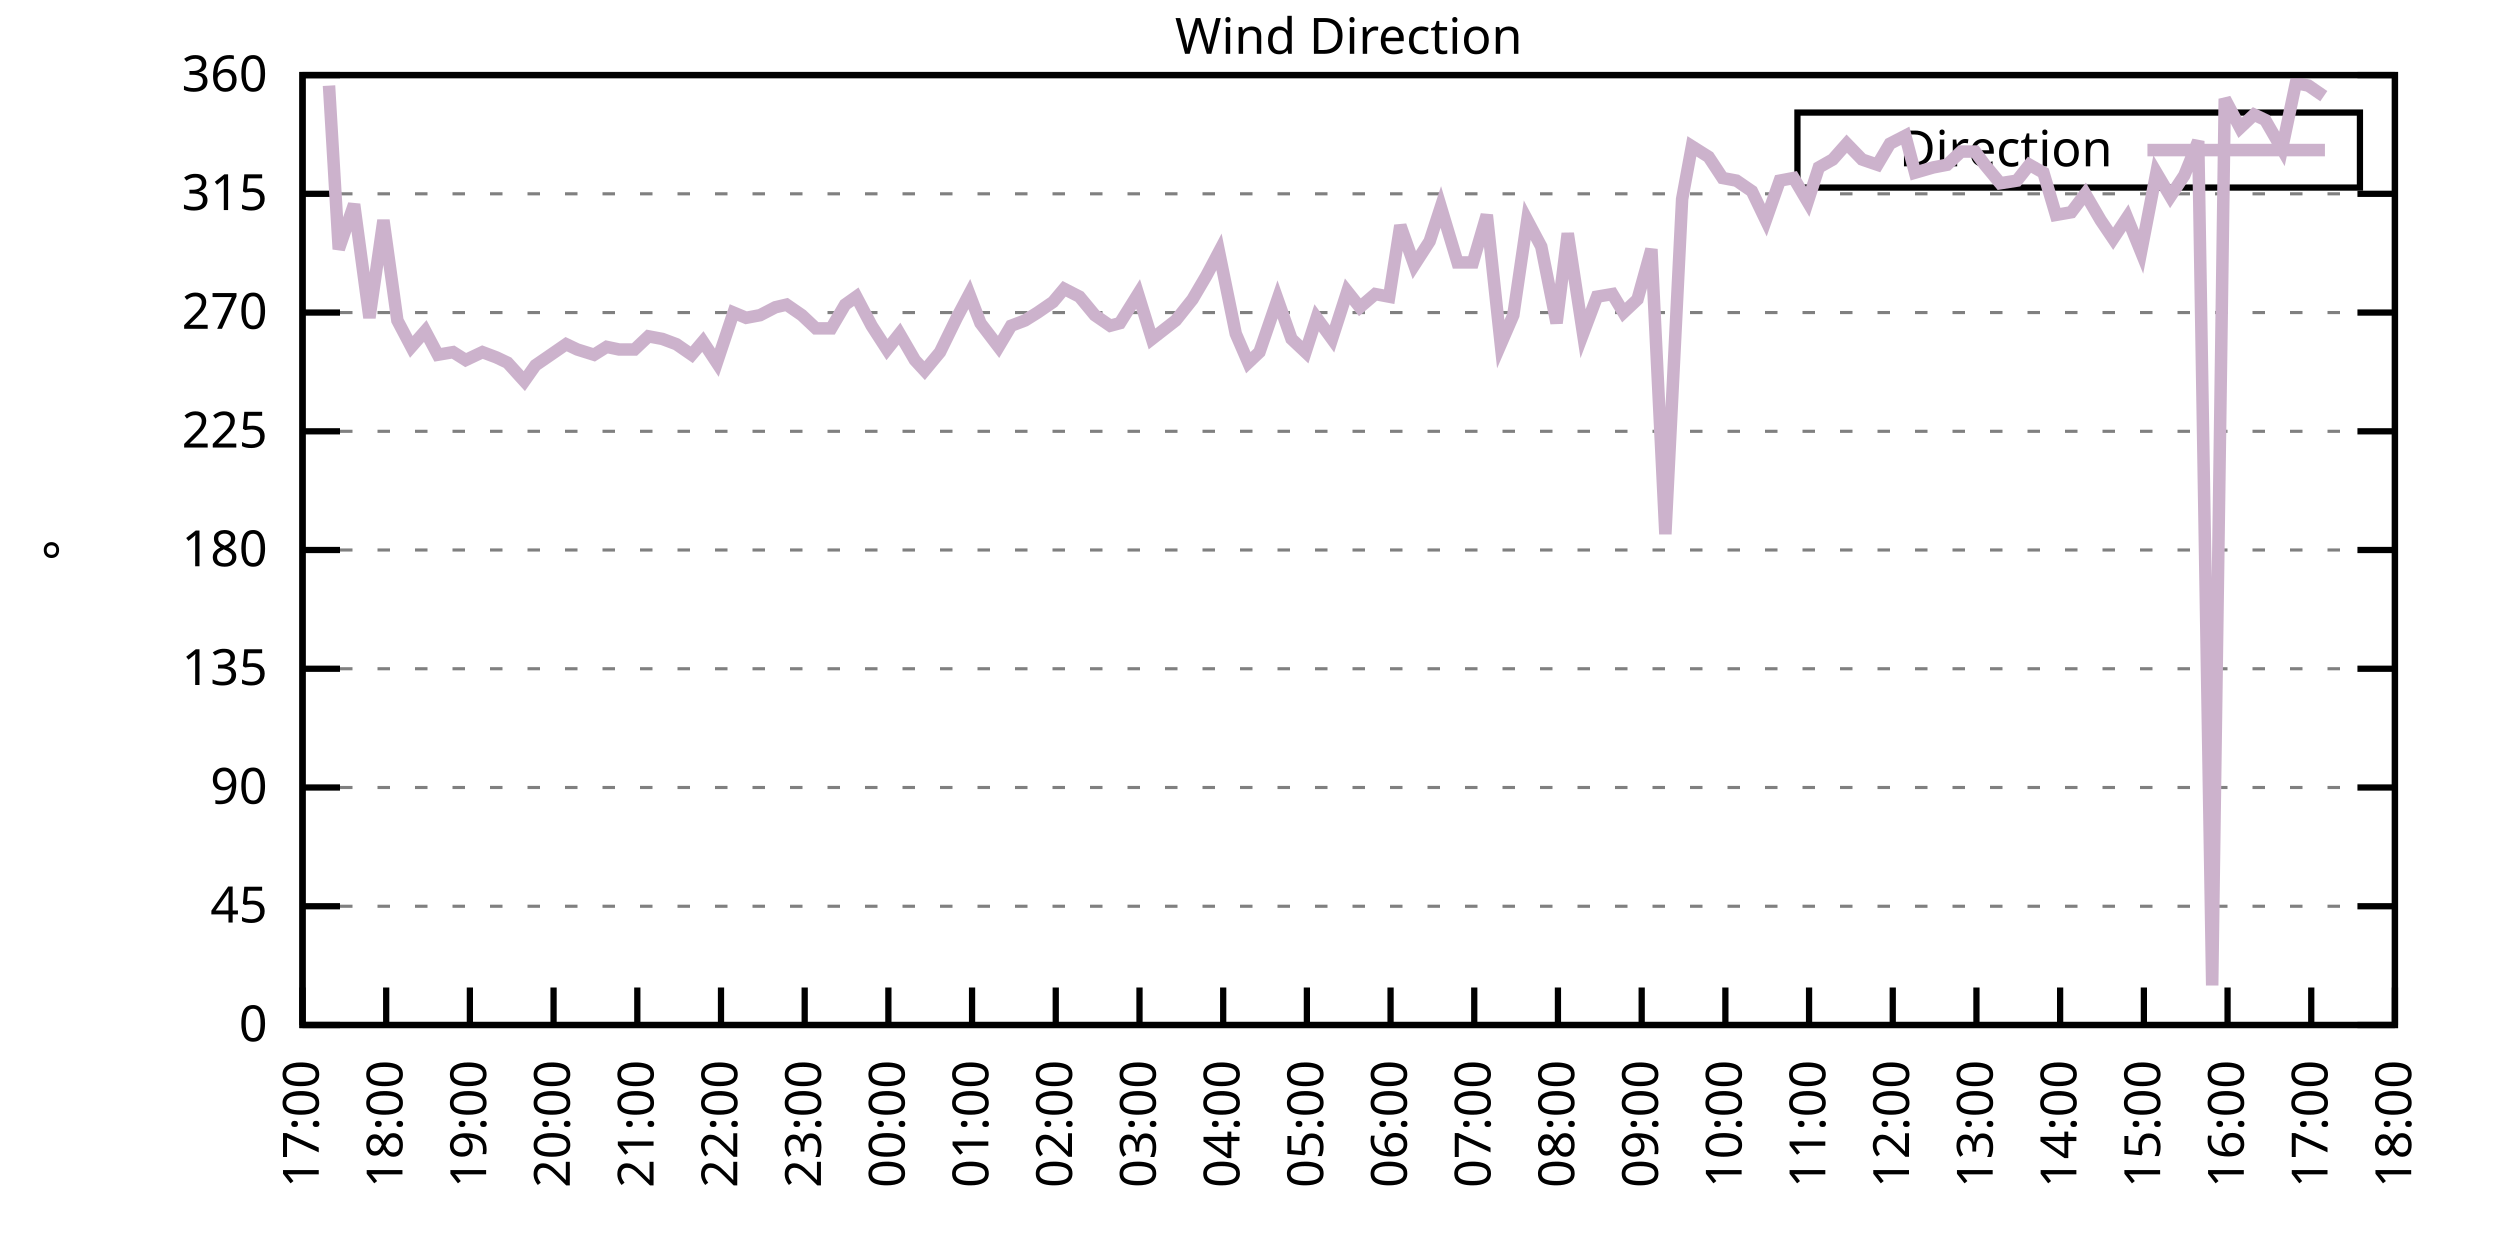
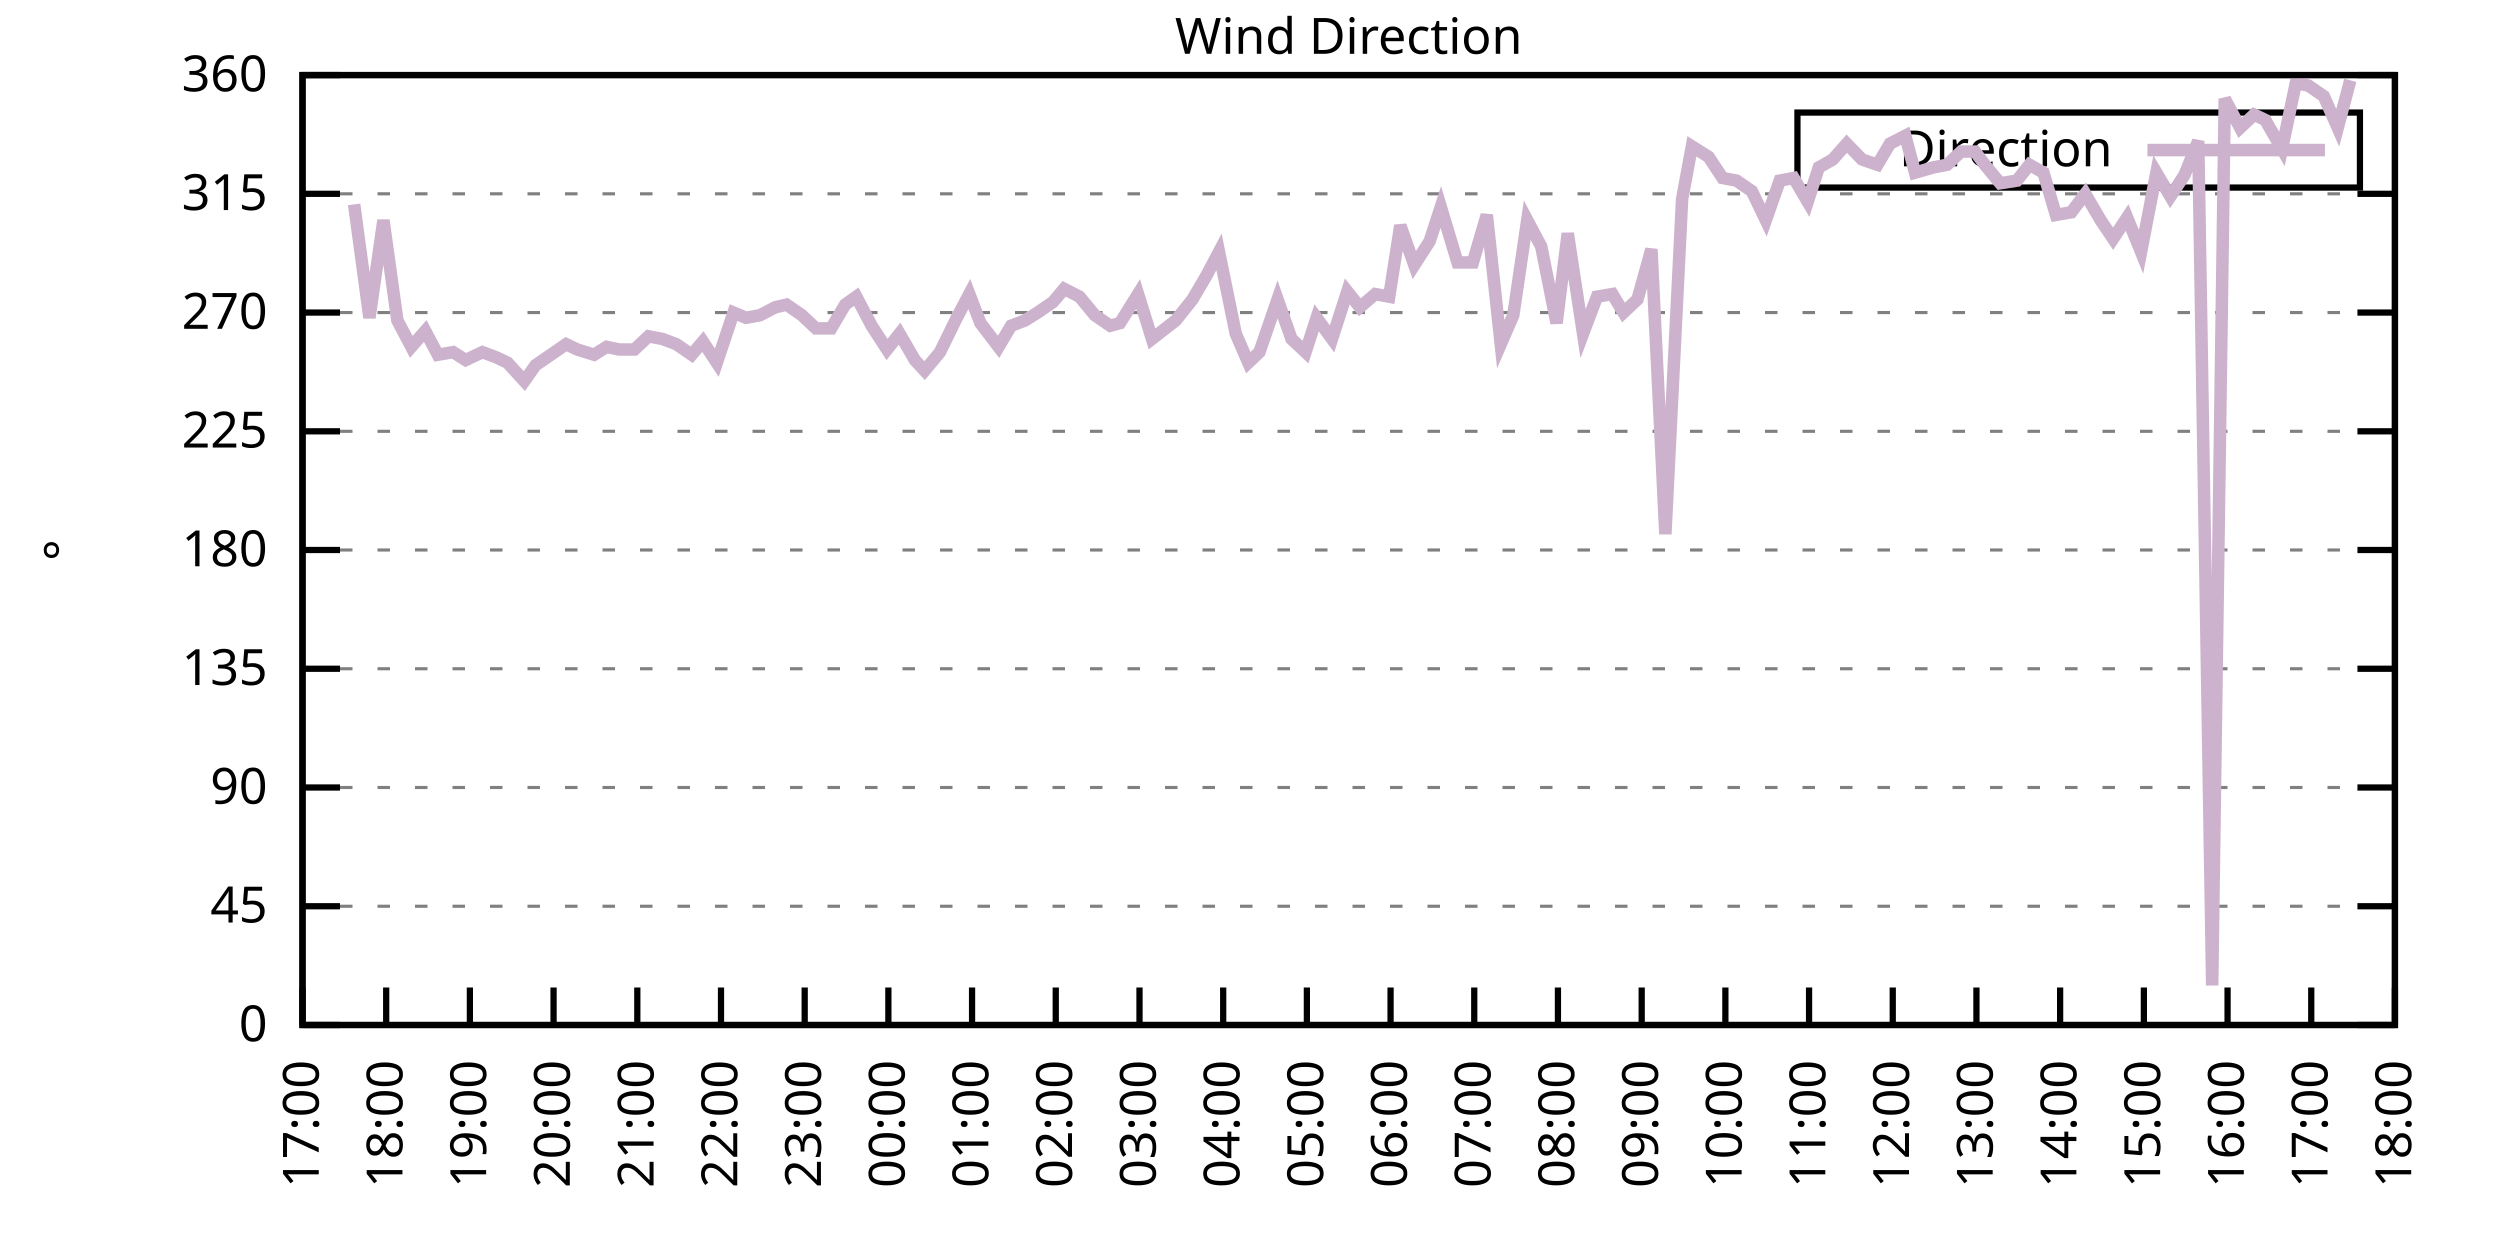
<svg xmlns="http://www.w3.org/2000/svg" xmlns:xlink="http://www.w3.org/1999/xlink" width="400" height="200" viewBox="0 0 400 200">
  <g id="gnuplot_canvas">
    <rect x="0" y="0" width="400" height="200" fill="none" />
    <defs>
      <circle id="gpDot" r="0.5" stroke-width="0.5" stroke="currentColor" />
      <path id="gpPt0" stroke-width="0.333" stroke="currentColor" d="M-1,0 h2 M0,-1 v2" />
      <path id="gpPt1" stroke-width="0.333" stroke="currentColor" d="M-1,-1 L1,1 M1,-1 L-1,1" />
      <path id="gpPt2" stroke-width="0.333" stroke="currentColor" d="M-1,0 L1,0 M0,-1 L0,1 M-1,-1 L1,1 M-1,1 L1,-1" />
      <rect id="gpPt3" stroke-width="0.333" stroke="currentColor" x="-1" y="-1" width="2" height="2" />
      <rect id="gpPt4" stroke-width="0.333" stroke="currentColor" fill="currentColor" x="-1" y="-1" width="2" height="2" />
      <circle id="gpPt5" stroke-width="0.333" stroke="currentColor" cx="0" cy="0" r="1" />
      <use xlink:href="#gpPt5" id="gpPt6" fill="currentColor" stroke="none" />
      <path id="gpPt7" stroke-width="0.333" stroke="currentColor" d="M0,-1.33 L-1.33,0.67 L1.33,0.67 z" />
      <use xlink:href="#gpPt7" id="gpPt8" fill="currentColor" stroke="none" />
      <use xlink:href="#gpPt7" id="gpPt9" stroke="currentColor" transform="rotate(180)" />
      <use xlink:href="#gpPt9" id="gpPt10" fill="currentColor" stroke="none" />
      <use xlink:href="#gpPt3" id="gpPt11" stroke="currentColor" transform="rotate(45)" />
      <use xlink:href="#gpPt11" id="gpPt12" fill="currentColor" stroke="none" />
      <path id="gpPt13" stroke-width="0.333" stroke="currentColor" d="M0,1.330 L1.265,0.411 L0.782,-1.067 L-0.782,-1.076 L-1.265,0.411 z" />
      <use xlink:href="#gpPt13" id="gpPt14" fill="currentColor" stroke="none" />
      <filter id="textbox" filterUnits="objectBoundingBox" x="0" y="0" height="1" width="1">
        <feFlood flood-color="white" flood-opacity="1" result="bgnd" />
        <feComposite in="SourceGraphic" in2="bgnd" operator="atop" />
      </filter>
      <filter id="greybox" filterUnits="objectBoundingBox" x="0" y="0" height="1" width="1">
        <feFlood flood-color="lightgrey" flood-opacity="1" result="grey" />
        <feComposite in="SourceGraphic" in2="grey" operator="atop" />
      </filter>
    </defs>
    <g fill="none" color="white" stroke="currentColor" stroke-width="1.00" stroke-linecap="butt" stroke-linejoin="miter">
</g>
    <g fill="none" color="black" stroke="currentColor" stroke-width="1.00" stroke-linecap="butt" stroke-linejoin="miter">
      <g stroke="none" shape-rendering="crispEdges">
        <polygon fill="rgb(255, 255, 255)" points="48.40,164.00 383.18,164.00 383.18,12.02 48.40,12.02 " />
      </g>
    </g>
    <g fill="none" color="black" stroke="currentColor" stroke-width="1.00" stroke-linecap="butt" stroke-linejoin="miter">
</g>
    <g fill="none" color="black" stroke="black" stroke-width="0.50" stroke-linecap="butt" stroke-linejoin="miter">
</g>
    <g fill="none" color="gray" stroke="currentColor" stroke-width="0.50" stroke-linecap="butt" stroke-linejoin="miter">
      <path stroke="gray" stroke-dasharray="2,4" class="gridline" d="M48.40,164.00 L383.19,164.00  " />
    </g>
    <g fill="none" color="gray" stroke="gray" stroke-width="1.00" stroke-linecap="butt" stroke-linejoin="miter">
</g>
    <g fill="none" color="black" stroke="currentColor" stroke-width="1.00" stroke-linecap="butt" stroke-linejoin="miter">
      <path stroke="black" d="M48.40,164.00 L54.40,164.00 M383.19,164.00 L377.19,164.00  " />
      <g transform="translate(42.80,166.60)" stroke="none" fill="black" font-family="Sans" font-size="8.00" text-anchor="end">
        <text>
          <tspan font-family="Sans"> 0</tspan>
        </text>
      </g>
    </g>
    <g fill="none" color="black" stroke="currentColor" stroke-width="1.00" stroke-linecap="butt" stroke-linejoin="miter">
</g>
    <g fill="none" color="black" stroke="black" stroke-width="0.50" stroke-linecap="butt" stroke-linejoin="miter">
</g>
    <g fill="none" color="gray" stroke="currentColor" stroke-width="0.50" stroke-linecap="butt" stroke-linejoin="miter">
      <path stroke="gray" stroke-dasharray="2,4" class="gridline" d="M48.40,145.00 L383.19,145.00  " />
    </g>
    <g fill="none" color="gray" stroke="gray" stroke-width="1.00" stroke-linecap="butt" stroke-linejoin="miter">
</g>
    <g fill="none" color="black" stroke="currentColor" stroke-width="1.00" stroke-linecap="butt" stroke-linejoin="miter">
      <path stroke="black" d="M48.40,145.00 L54.40,145.00 M383.19,145.00 L377.19,145.00  " />
      <g transform="translate(42.80,147.60)" stroke="none" fill="black" font-family="Sans" font-size="8.00" text-anchor="end">
        <text>
          <tspan font-family="Sans"> 45</tspan>
        </text>
      </g>
    </g>
    <g fill="none" color="black" stroke="currentColor" stroke-width="1.00" stroke-linecap="butt" stroke-linejoin="miter">
</g>
    <g fill="none" color="black" stroke="black" stroke-width="0.50" stroke-linecap="butt" stroke-linejoin="miter">
</g>
    <g fill="none" color="gray" stroke="currentColor" stroke-width="0.50" stroke-linecap="butt" stroke-linejoin="miter">
      <path stroke="gray" stroke-dasharray="2,4" class="gridline" d="M48.40,126.00 L383.19,126.00  " />
    </g>
    <g fill="none" color="gray" stroke="gray" stroke-width="1.00" stroke-linecap="butt" stroke-linejoin="miter">
</g>
    <g fill="none" color="black" stroke="currentColor" stroke-width="1.00" stroke-linecap="butt" stroke-linejoin="miter">
      <path stroke="black" d="M48.40,126.00 L54.40,126.00 M383.19,126.00 L377.19,126.00  " />
      <g transform="translate(42.80,128.60)" stroke="none" fill="black" font-family="Sans" font-size="8.00" text-anchor="end">
        <text>
          <tspan font-family="Sans"> 90</tspan>
        </text>
      </g>
    </g>
    <g fill="none" color="black" stroke="currentColor" stroke-width="1.00" stroke-linecap="butt" stroke-linejoin="miter">
</g>
    <g fill="none" color="black" stroke="black" stroke-width="0.50" stroke-linecap="butt" stroke-linejoin="miter">
</g>
    <g fill="none" color="gray" stroke="currentColor" stroke-width="0.50" stroke-linecap="butt" stroke-linejoin="miter">
      <path stroke="gray" stroke-dasharray="2,4" class="gridline" d="M48.40,107.00 L383.19,107.00  " />
    </g>
    <g fill="none" color="gray" stroke="gray" stroke-width="1.00" stroke-linecap="butt" stroke-linejoin="miter">
</g>
    <g fill="none" color="black" stroke="currentColor" stroke-width="1.00" stroke-linecap="butt" stroke-linejoin="miter">
      <path stroke="black" d="M48.40,107.00 L54.40,107.00 M383.19,107.00 L377.19,107.00  " />
      <g transform="translate(42.80,109.60)" stroke="none" fill="black" font-family="Sans" font-size="8.00" text-anchor="end">
        <text>
          <tspan font-family="Sans"> 135</tspan>
        </text>
      </g>
    </g>
    <g fill="none" color="black" stroke="currentColor" stroke-width="1.00" stroke-linecap="butt" stroke-linejoin="miter">
</g>
    <g fill="none" color="black" stroke="black" stroke-width="0.50" stroke-linecap="butt" stroke-linejoin="miter">
</g>
    <g fill="none" color="gray" stroke="currentColor" stroke-width="0.50" stroke-linecap="butt" stroke-linejoin="miter">
      <path stroke="gray" stroke-dasharray="2,4" class="gridline" d="M48.40,88.00 L383.19,88.00  " />
    </g>
    <g fill="none" color="gray" stroke="gray" stroke-width="1.00" stroke-linecap="butt" stroke-linejoin="miter">
</g>
    <g fill="none" color="black" stroke="currentColor" stroke-width="1.00" stroke-linecap="butt" stroke-linejoin="miter">
      <path stroke="black" d="M48.40,88.00 L54.40,88.00 M383.19,88.00 L377.19,88.00  " />
      <g transform="translate(42.80,90.60)" stroke="none" fill="black" font-family="Sans" font-size="8.00" text-anchor="end">
        <text>
          <tspan font-family="Sans"> 180</tspan>
        </text>
      </g>
    </g>
    <g fill="none" color="black" stroke="currentColor" stroke-width="1.00" stroke-linecap="butt" stroke-linejoin="miter">
</g>
    <g fill="none" color="black" stroke="black" stroke-width="0.50" stroke-linecap="butt" stroke-linejoin="miter">
</g>
    <g fill="none" color="gray" stroke="currentColor" stroke-width="0.50" stroke-linecap="butt" stroke-linejoin="miter">
      <path stroke="gray" stroke-dasharray="2,4" class="gridline" d="M48.40,69.01 L383.19,69.01  " />
    </g>
    <g fill="none" color="gray" stroke="gray" stroke-width="1.00" stroke-linecap="butt" stroke-linejoin="miter">
</g>
    <g fill="none" color="black" stroke="currentColor" stroke-width="1.00" stroke-linecap="butt" stroke-linejoin="miter">
      <path stroke="black" d="M48.40,69.01 L54.40,69.01 M383.19,69.01 L377.19,69.01  " />
      <g transform="translate(42.80,71.61)" stroke="none" fill="black" font-family="Sans" font-size="8.00" text-anchor="end">
        <text>
          <tspan font-family="Sans"> 225</tspan>
        </text>
      </g>
    </g>
    <g fill="none" color="black" stroke="currentColor" stroke-width="1.00" stroke-linecap="butt" stroke-linejoin="miter">
</g>
    <g fill="none" color="black" stroke="black" stroke-width="0.50" stroke-linecap="butt" stroke-linejoin="miter">
</g>
    <g fill="none" color="gray" stroke="currentColor" stroke-width="0.50" stroke-linecap="butt" stroke-linejoin="miter">
      <path stroke="gray" stroke-dasharray="2,4" class="gridline" d="M48.40,50.01 L383.19,50.01  " />
    </g>
    <g fill="none" color="gray" stroke="gray" stroke-width="1.00" stroke-linecap="butt" stroke-linejoin="miter">
</g>
    <g fill="none" color="black" stroke="currentColor" stroke-width="1.00" stroke-linecap="butt" stroke-linejoin="miter">
      <path stroke="black" d="M48.40,50.01 L54.40,50.01 M383.19,50.01 L377.19,50.01  " />
      <g transform="translate(42.80,52.61)" stroke="none" fill="black" font-family="Sans" font-size="8.00" text-anchor="end">
        <text>
          <tspan font-family="Sans"> 270</tspan>
        </text>
      </g>
    </g>
    <g fill="none" color="black" stroke="currentColor" stroke-width="1.00" stroke-linecap="butt" stroke-linejoin="miter">
</g>
    <g fill="none" color="black" stroke="black" stroke-width="0.50" stroke-linecap="butt" stroke-linejoin="miter">
</g>
    <g fill="none" color="gray" stroke="currentColor" stroke-width="0.50" stroke-linecap="butt" stroke-linejoin="miter">
      <path stroke="gray" stroke-dasharray="2,4" class="gridline" d="M48.40,31.01 L383.19,31.01  " />
    </g>
    <g fill="none" color="gray" stroke="gray" stroke-width="1.00" stroke-linecap="butt" stroke-linejoin="miter">
</g>
    <g fill="none" color="black" stroke="currentColor" stroke-width="1.00" stroke-linecap="butt" stroke-linejoin="miter">
      <path stroke="black" d="M48.40,31.01 L54.40,31.01 M383.19,31.01 L377.19,31.01  " />
      <g transform="translate(42.80,33.61)" stroke="none" fill="black" font-family="Sans" font-size="8.00" text-anchor="end">
        <text>
          <tspan font-family="Sans"> 315</tspan>
        </text>
      </g>
    </g>
    <g fill="none" color="black" stroke="currentColor" stroke-width="1.00" stroke-linecap="butt" stroke-linejoin="miter">
</g>
    <g fill="none" color="black" stroke="black" stroke-width="0.50" stroke-linecap="butt" stroke-linejoin="miter">
</g>
    <g fill="none" color="gray" stroke="currentColor" stroke-width="0.50" stroke-linecap="butt" stroke-linejoin="miter">
      <path stroke="gray" stroke-dasharray="2,4" class="gridline" d="M48.40,12.01 L383.19,12.01  " />
    </g>
    <g fill="none" color="gray" stroke="gray" stroke-width="1.00" stroke-linecap="butt" stroke-linejoin="miter">
</g>
    <g fill="none" color="black" stroke="currentColor" stroke-width="1.00" stroke-linecap="butt" stroke-linejoin="miter">
      <path stroke="black" d="M48.40,12.01 L54.40,12.01 M383.19,12.01 L377.19,12.01  " />
      <g transform="translate(42.80,14.61)" stroke="none" fill="black" font-family="Sans" font-size="8.00" text-anchor="end">
        <text>
          <tspan font-family="Sans"> 360</tspan>
        </text>
      </g>
    </g>
    <g fill="none" color="black" stroke="currentColor" stroke-width="1.00" stroke-linecap="butt" stroke-linejoin="miter">
      <path stroke="black" d="M48.40,164.00 L48.40,158.00  " />
      <g transform="translate(51.00,169.60) rotate(270.00)" stroke="none" fill="black" font-family="Sans" font-size="8.00" text-anchor="end">
        <text>
          <tspan font-family="Sans">17:00</tspan>
        </text>
      </g>
    </g>
    <g fill="none" color="black" stroke="currentColor" stroke-width="1.00" stroke-linecap="butt" stroke-linejoin="miter">
      <path stroke="black" d="M61.79,164.00 L61.79,158.00  " />
      <g transform="translate(64.39,169.60) rotate(270.00)" stroke="none" fill="black" font-family="Sans" font-size="8.00" text-anchor="end">
        <text>
          <tspan font-family="Sans">18:00</tspan>
        </text>
      </g>
    </g>
    <g fill="none" color="black" stroke="currentColor" stroke-width="1.00" stroke-linecap="butt" stroke-linejoin="miter">
      <path stroke="black" d="M75.18,164.00 L75.18,158.00  " />
      <g transform="translate(77.78,169.60) rotate(270.00)" stroke="none" fill="black" font-family="Sans" font-size="8.00" text-anchor="end">
        <text>
          <tspan font-family="Sans">19:00</tspan>
        </text>
      </g>
    </g>
    <g fill="none" color="black" stroke="currentColor" stroke-width="1.00" stroke-linecap="butt" stroke-linejoin="miter">
      <path stroke="black" d="M88.57,164.00 L88.57,158.00  " />
      <g transform="translate(91.17,169.60) rotate(270.00)" stroke="none" fill="black" font-family="Sans" font-size="8.00" text-anchor="end">
        <text>
          <tspan font-family="Sans">20:00</tspan>
        </text>
      </g>
    </g>
    <g fill="none" color="black" stroke="currentColor" stroke-width="1.00" stroke-linecap="butt" stroke-linejoin="miter">
      <path stroke="black" d="M101.97,164.00 L101.97,158.00  " />
      <g transform="translate(104.57,169.60) rotate(270.00)" stroke="none" fill="black" font-family="Sans" font-size="8.00" text-anchor="end">
        <text>
          <tspan font-family="Sans">21:00</tspan>
        </text>
      </g>
    </g>
    <g fill="none" color="black" stroke="currentColor" stroke-width="1.00" stroke-linecap="butt" stroke-linejoin="miter">
      <path stroke="black" d="M115.36,164.00 L115.36,158.00  " />
      <g transform="translate(117.96,169.60) rotate(270.00)" stroke="none" fill="black" font-family="Sans" font-size="8.00" text-anchor="end">
        <text>
          <tspan font-family="Sans">22:00</tspan>
        </text>
      </g>
    </g>
    <g fill="none" color="black" stroke="currentColor" stroke-width="1.00" stroke-linecap="butt" stroke-linejoin="miter">
      <path stroke="black" d="M128.75,164.00 L128.75,158.00  " />
      <g transform="translate(131.35,169.60) rotate(270.00)" stroke="none" fill="black" font-family="Sans" font-size="8.00" text-anchor="end">
        <text>
          <tspan font-family="Sans">23:00</tspan>
        </text>
      </g>
    </g>
    <g fill="none" color="black" stroke="currentColor" stroke-width="1.00" stroke-linecap="butt" stroke-linejoin="miter">
      <path stroke="black" d="M142.14,164.00 L142.14,158.00  " />
      <g transform="translate(144.74,169.60) rotate(270.00)" stroke="none" fill="black" font-family="Sans" font-size="8.00" text-anchor="end">
        <text>
          <tspan font-family="Sans">00:00</tspan>
        </text>
      </g>
    </g>
    <g fill="none" color="black" stroke="currentColor" stroke-width="1.00" stroke-linecap="butt" stroke-linejoin="miter">
      <path stroke="black" d="M155.53,164.00 L155.53,158.00  " />
      <g transform="translate(158.13,169.60) rotate(270.00)" stroke="none" fill="black" font-family="Sans" font-size="8.00" text-anchor="end">
        <text>
          <tspan font-family="Sans">01:00</tspan>
        </text>
      </g>
    </g>
    <g fill="none" color="black" stroke="currentColor" stroke-width="1.00" stroke-linecap="butt" stroke-linejoin="miter">
      <path stroke="black" d="M168.92,164.00 L168.92,158.00  " />
      <g transform="translate(171.52,169.60) rotate(270.00)" stroke="none" fill="black" font-family="Sans" font-size="8.00" text-anchor="end">
        <text>
          <tspan font-family="Sans">02:00</tspan>
        </text>
      </g>
    </g>
    <g fill="none" color="black" stroke="currentColor" stroke-width="1.00" stroke-linecap="butt" stroke-linejoin="miter">
      <path stroke="black" d="M182.32,164.00 L182.32,158.00  " />
      <g transform="translate(184.92,169.60) rotate(270.00)" stroke="none" fill="black" font-family="Sans" font-size="8.00" text-anchor="end">
        <text>
          <tspan font-family="Sans">03:00</tspan>
        </text>
      </g>
    </g>
    <g fill="none" color="black" stroke="currentColor" stroke-width="1.00" stroke-linecap="butt" stroke-linejoin="miter">
      <path stroke="black" d="M195.71,164.00 L195.71,158.00  " />
      <g transform="translate(198.31,169.60) rotate(270.00)" stroke="none" fill="black" font-family="Sans" font-size="8.00" text-anchor="end">
        <text>
          <tspan font-family="Sans">04:00</tspan>
        </text>
      </g>
    </g>
    <g fill="none" color="black" stroke="currentColor" stroke-width="1.00" stroke-linecap="butt" stroke-linejoin="miter">
      <path stroke="black" d="M209.10,164.00 L209.10,158.00  " />
      <g transform="translate(211.70,169.60) rotate(270.00)" stroke="none" fill="black" font-family="Sans" font-size="8.00" text-anchor="end">
        <text>
          <tspan font-family="Sans">05:00</tspan>
        </text>
      </g>
    </g>
    <g fill="none" color="black" stroke="currentColor" stroke-width="1.00" stroke-linecap="butt" stroke-linejoin="miter">
      <path stroke="black" d="M222.49,164.00 L222.49,158.00  " />
      <g transform="translate(225.09,169.60) rotate(270.00)" stroke="none" fill="black" font-family="Sans" font-size="8.00" text-anchor="end">
        <text>
          <tspan font-family="Sans">06:00</tspan>
        </text>
      </g>
    </g>
    <g fill="none" color="black" stroke="currentColor" stroke-width="1.00" stroke-linecap="butt" stroke-linejoin="miter">
      <path stroke="black" d="M235.88,164.00 L235.88,158.00  " />
      <g transform="translate(238.48,169.60) rotate(270.00)" stroke="none" fill="black" font-family="Sans" font-size="8.00" text-anchor="end">
        <text>
          <tspan font-family="Sans">07:00</tspan>
        </text>
      </g>
    </g>
    <g fill="none" color="black" stroke="currentColor" stroke-width="1.00" stroke-linecap="butt" stroke-linejoin="miter">
      <path stroke="black" d="M249.27,164.00 L249.27,158.00  " />
      <g transform="translate(251.87,169.60) rotate(270.00)" stroke="none" fill="black" font-family="Sans" font-size="8.00" text-anchor="end">
        <text>
          <tspan font-family="Sans">08:00</tspan>
        </text>
      </g>
    </g>
    <g fill="none" color="black" stroke="currentColor" stroke-width="1.00" stroke-linecap="butt" stroke-linejoin="miter">
      <path stroke="black" d="M262.67,164.00 L262.67,158.00  " />
      <g transform="translate(265.27,169.60) rotate(270.00)" stroke="none" fill="black" font-family="Sans" font-size="8.00" text-anchor="end">
        <text>
          <tspan font-family="Sans">09:00</tspan>
        </text>
      </g>
    </g>
    <g fill="none" color="black" stroke="currentColor" stroke-width="1.00" stroke-linecap="butt" stroke-linejoin="miter">
      <path stroke="black" d="M276.06,164.00 L276.06,158.00  " />
      <g transform="translate(278.66,169.60) rotate(270.00)" stroke="none" fill="black" font-family="Sans" font-size="8.00" text-anchor="end">
        <text>
          <tspan font-family="Sans">10:00</tspan>
        </text>
      </g>
    </g>
    <g fill="none" color="black" stroke="currentColor" stroke-width="1.00" stroke-linecap="butt" stroke-linejoin="miter">
      <path stroke="black" d="M289.45,164.00 L289.45,158.00  " />
      <g transform="translate(292.05,169.60) rotate(270.00)" stroke="none" fill="black" font-family="Sans" font-size="8.00" text-anchor="end">
        <text>
          <tspan font-family="Sans">11:00</tspan>
        </text>
      </g>
    </g>
    <g fill="none" color="black" stroke="currentColor" stroke-width="1.00" stroke-linecap="butt" stroke-linejoin="miter">
      <path stroke="black" d="M302.84,164.00 L302.84,158.00  " />
      <g transform="translate(305.44,169.60) rotate(270.00)" stroke="none" fill="black" font-family="Sans" font-size="8.00" text-anchor="end">
        <text>
          <tspan font-family="Sans">12:00</tspan>
        </text>
      </g>
    </g>
    <g fill="none" color="black" stroke="currentColor" stroke-width="1.00" stroke-linecap="butt" stroke-linejoin="miter">
      <path stroke="black" d="M316.23,164.00 L316.23,158.00  " />
      <g transform="translate(318.83,169.60) rotate(270.00)" stroke="none" fill="black" font-family="Sans" font-size="8.00" text-anchor="end">
        <text>
          <tspan font-family="Sans">13:00</tspan>
        </text>
      </g>
    </g>
    <g fill="none" color="black" stroke="currentColor" stroke-width="1.00" stroke-linecap="butt" stroke-linejoin="miter">
      <path stroke="black" d="M329.62,164.00 L329.62,158.00  " />
      <g transform="translate(332.22,169.60) rotate(270.00)" stroke="none" fill="black" font-family="Sans" font-size="8.00" text-anchor="end">
        <text>
          <tspan font-family="Sans">14:00</tspan>
        </text>
      </g>
    </g>
    <g fill="none" color="black" stroke="currentColor" stroke-width="1.00" stroke-linecap="butt" stroke-linejoin="miter">
      <path stroke="black" d="M343.02,164.00 L343.02,158.00  " />
      <g transform="translate(345.62,169.60) rotate(270.00)" stroke="none" fill="black" font-family="Sans" font-size="8.00" text-anchor="end">
        <text>
          <tspan font-family="Sans">15:00</tspan>
        </text>
      </g>
    </g>
    <g fill="none" color="black" stroke="currentColor" stroke-width="1.00" stroke-linecap="butt" stroke-linejoin="miter">
      <path stroke="black" d="M356.41,164.00 L356.41,158.00  " />
      <g transform="translate(359.01,169.60) rotate(270.00)" stroke="none" fill="black" font-family="Sans" font-size="8.00" text-anchor="end">
        <text>
          <tspan font-family="Sans">16:00</tspan>
        </text>
      </g>
    </g>
    <g fill="none" color="black" stroke="currentColor" stroke-width="1.00" stroke-linecap="butt" stroke-linejoin="miter">
      <path stroke="black" d="M369.80,164.00 L369.80,158.00  " />
      <g transform="translate(372.40,169.60) rotate(270.00)" stroke="none" fill="black" font-family="Sans" font-size="8.00" text-anchor="end">
        <text>
          <tspan font-family="Sans">17:00</tspan>
        </text>
      </g>
    </g>
    <g fill="none" color="black" stroke="currentColor" stroke-width="1.00" stroke-linecap="butt" stroke-linejoin="miter">
      <path stroke="black" d="M383.19,164.00 L383.19,158.00  " />
      <g transform="translate(385.79,169.60) rotate(270.00)" stroke="none" fill="black" font-family="Sans" font-size="8.00" text-anchor="end">
        <text>
          <tspan font-family="Sans">18:00</tspan>
        </text>
      </g>
    </g>
    <g fill="none" color="black" stroke="currentColor" stroke-width="1.00" stroke-linecap="butt" stroke-linejoin="miter">
</g>
    <g fill="none" color="black" stroke="currentColor" stroke-width="1.00" stroke-linecap="butt" stroke-linejoin="miter">
      <path stroke="black" d="M48.40,12.01 L48.40,164.00 L383.19,164.00 L383.19,12.01 L48.40,12.01 Z  " />
    </g>
    <g fill="none" color="black" stroke="currentColor" stroke-width="1.00" stroke-linecap="butt" stroke-linejoin="miter">
</g>
    <g fill="none" color="black" stroke="currentColor" stroke-width="1.00" stroke-linecap="butt" stroke-linejoin="miter">
      <path stroke="black" d="M287.59,30.01 L287.59,18.01 L377.59,18.01 L377.59,30.01 L287.59,30.01 Z  " />
    </g>
    <g id="Wind_direction_plot_1">
      <g fill="none" color="white" stroke="black" stroke-width="2.00" stroke-linecap="butt" stroke-linejoin="miter">
</g>
      <g fill="none" color="black" stroke="currentColor" stroke-width="2.00" stroke-linecap="butt" stroke-linejoin="miter">
        <g transform="translate(337.99,26.61)" stroke="none" fill="black" font-family="Sans" font-size="8.00" text-anchor="end">
          <text>
            <tspan font-family="Sans">Direction</tspan>
          </text>
        </g>
      </g>
      <g fill="none" color="black" stroke="currentColor" stroke-width="2.00" stroke-linecap="butt" stroke-linejoin="miter">
-         <path stroke="rgb(204, 178, 204)" d="M343.59,24.01 L371.99,24.01 M52.64,13.70 L54.20,39.87 L56.66,32.70 L59.11,50.85 L61.35,35.23 L63.58,51.27   L65.81,55.50 L68.04,52.96 L70.05,56.76 L72.50,56.34 L74.51,57.61 L77.19,56.34 L79.42,57.18 L81.21,58.03   L83.89,60.98 L85.67,58.45 L88.13,56.76 L90.58,55.07 L92.37,55.92 L95.05,56.76 L97.06,55.50 L99.06,55.92   L101.52,55.92 L103.75,53.81 L105.98,54.23 L108.22,55.07 L110.67,56.76 L112.46,54.65 L114.69,58.03 L117.37,50.01   L119.38,50.85 L121.61,50.43 L124.06,49.16 L125.85,48.74 L128.30,50.43 L130.54,52.54 L132.99,52.54 L135.22,48.74   L137.01,47.47 L139.46,52.12 L141.92,55.92 L143.93,53.39 L146.38,57.61 L147.94,59.30 L150.40,56.34 L153.08,50.85   L155.09,47.05 L156.87,51.70 L159.77,55.50 L161.78,52.12 L164.01,51.27 L166.02,50.01 L168.48,48.32 L170.26,46.21   L172.72,47.47 L175.17,50.43 L177.63,52.12 L179.19,51.70 L182.09,47.05 L184.32,54.23 L188.12,51.27 L190.80,47.90   L193.03,44.10 L195.04,40.30 L197.72,53.39 L199.73,58.03 L201.51,56.34 L204.41,47.90 L206.64,54.23 L208.88,56.34   L210.66,50.85 L213.12,54.23 L215.57,46.63 L217.58,49.16 L220.04,47.05 L222.27,47.47 L224.05,36.08 L226.29,42.41   L228.74,38.61 L230.53,33.12 L233.20,41.99 L235.66,41.99 L237.89,34.39 L240.12,55.07 L242.13,50.43 L244.36,35.23   L246.60,39.45 L249.05,51.70 L250.84,37.34 L253.29,53.39 L255.52,47.47 L257.98,47.05 L259.76,50.01 L262.00,47.90   L264.23,39.87 L266.46,85.47 L269.14,31.85 L270.70,23.41 L273.38,25.10 L275.61,28.48 L277.84,28.90 L280.30,30.59   L282.53,35.23 L284.76,28.90 L286.99,28.48 L289.23,32.28 L291.01,26.79 L293.24,25.52 L295.48,22.99 L297.93,25.52   L300.39,26.36 L302.39,22.99 L304.85,21.72 L306.41,27.63 L309.31,26.79 L311.54,26.36 L313.78,24.25 L316.01,24.25   L317.57,26.36 L320.03,29.32 L322.70,28.90 L324.71,26.36 L326.95,27.63 L328.95,34.39 L331.41,33.96 L333.64,31.01   L336.10,35.23 L338.10,38.19 L340.34,34.81 L342.57,40.30 L345.02,27.63 L347.26,31.43 L349.49,28.05 L351.72,22.56   L353.95,157.67 L355.96,15.81 L358.42,20.45 L360.65,18.34 L362.43,19.19 L365.11,23.83 L367.34,13.28 L369.35,13.70   L371.81,15.39  " />
+         <path stroke="rgb(204, 178, 204)" d="M343.59,24.01 L371.99,24.01 M56.66,32.70 L59.11,50.85 L61.35,35.23 L63.58,51.27 L65.81,55.50 L68.04,52.96   L70.05,56.76 L72.50,56.34 L74.51,57.61 L77.19,56.34 L79.42,57.18 L81.21,58.03 L83.89,60.98 L85.67,58.45   L88.13,56.76 L90.58,55.07 L92.37,55.92 L95.05,56.76 L97.06,55.50 L99.06,55.92 L101.52,55.92 L103.75,53.81   L105.98,54.23 L108.22,55.07 L110.67,56.76 L112.46,54.65 L114.69,58.03 L117.37,50.01 L119.38,50.85 L121.61,50.43   L124.06,49.16 L125.85,48.74 L128.30,50.43 L130.54,52.54 L132.99,52.54 L135.22,48.74 L137.01,47.47 L139.46,52.12   L141.92,55.92 L143.93,53.39 L146.38,57.61 L147.94,59.30 L150.40,56.34 L153.08,50.85 L155.09,47.05 L156.87,51.70   L159.77,55.50 L161.78,52.12 L164.01,51.27 L166.02,50.01 L168.48,48.32 L170.26,46.21 L172.72,47.47 L175.17,50.43   L177.63,52.12 L179.19,51.70 L182.09,47.05 L184.32,54.23 L188.12,51.27 L190.80,47.90 L193.03,44.10 L195.04,40.30   L197.72,53.39 L199.73,58.03 L201.51,56.34 L204.41,47.90 L206.64,54.23 L208.88,56.34 L210.66,50.85 L213.12,54.23   L215.57,46.63 L217.58,49.16 L220.04,47.05 L222.27,47.47 L224.05,36.08 L226.29,42.41 L228.74,38.61 L230.53,33.12   L233.20,41.99 L235.66,41.99 L237.89,34.39 L240.12,55.07 L242.13,50.43 L244.36,35.23 L246.60,39.45 L249.05,51.70   L250.84,37.34 L253.29,53.39 L255.52,47.47 L257.98,47.05 L259.76,50.01 L262.00,47.90 L264.23,39.87 L266.46,85.47   L269.14,31.85 L270.70,23.41 L273.38,25.10 L275.61,28.48 L277.84,28.90 L280.30,30.59 L282.53,35.23 L284.76,28.90   L286.99,28.48 L289.23,32.28 L291.01,26.79 L293.24,25.52 L295.48,22.99 L297.93,25.52 L300.39,26.36 L302.39,22.99   L304.85,21.72 L306.41,27.63 L309.31,26.79 L311.54,26.36 L313.78,24.25 L316.01,24.25 L317.57,26.36 L320.03,29.32   L322.70,28.90 L324.71,26.36 L326.95,27.63 L328.95,34.39 L331.41,33.96 L333.64,31.01 L336.10,35.23 L338.10,38.19   L340.34,34.81 L342.57,40.30 L345.02,27.63 L347.26,31.43 L349.49,28.05 L351.72,22.56 L353.95,157.67 L355.96,15.81   L358.42,20.45 L360.65,18.34 L362.43,19.19 L365.11,23.83 L367.34,13.28 L369.35,13.70 L371.81,15.39 L374.04,20.45   L376.05,12.85  " />
      </g>
    </g>
    <g fill="none" color="black" stroke="currentColor" stroke-width="2.00" stroke-linecap="butt" stroke-linejoin="miter">
</g>
    <g fill="none" color="black" stroke="black" stroke-width="1.00" stroke-linecap="butt" stroke-linejoin="miter">
</g>
    <g fill="none" color="black" stroke="currentColor" stroke-width="1.00" stroke-linecap="butt" stroke-linejoin="miter">
      <path stroke="black" d="M48.40,12.01 L48.40,164.00 L383.19,164.00 L383.19,12.01 L48.40,12.01 Z  " />
      <g transform="translate(12.80,88.01) rotate(270.00)" stroke="none" fill="black" font-family="Sans" font-size="8.00" text-anchor="middle">
        <text>
          <tspan font-family="Sans">°</tspan>
        </text>
      </g>
    </g>
    <g fill="none" color="black" stroke="currentColor" stroke-width="1.00" stroke-linecap="butt" stroke-linejoin="miter">
</g>
    <g fill="none" color="black" stroke="currentColor" stroke-width="1.00" stroke-linecap="butt" stroke-linejoin="miter">
      <g transform="translate(215.79,8.61)" stroke="none" fill="black" font-family="Sans" font-size="8.00" text-anchor="middle">
        <text>
          <tspan font-family="Sans">Wind Direction</tspan>
        </text>
      </g>
    </g>
    <g fill="none" color="black" stroke="currentColor" stroke-width="1.00" stroke-linecap="butt" stroke-linejoin="miter">
</g>
  </g>
</svg>
